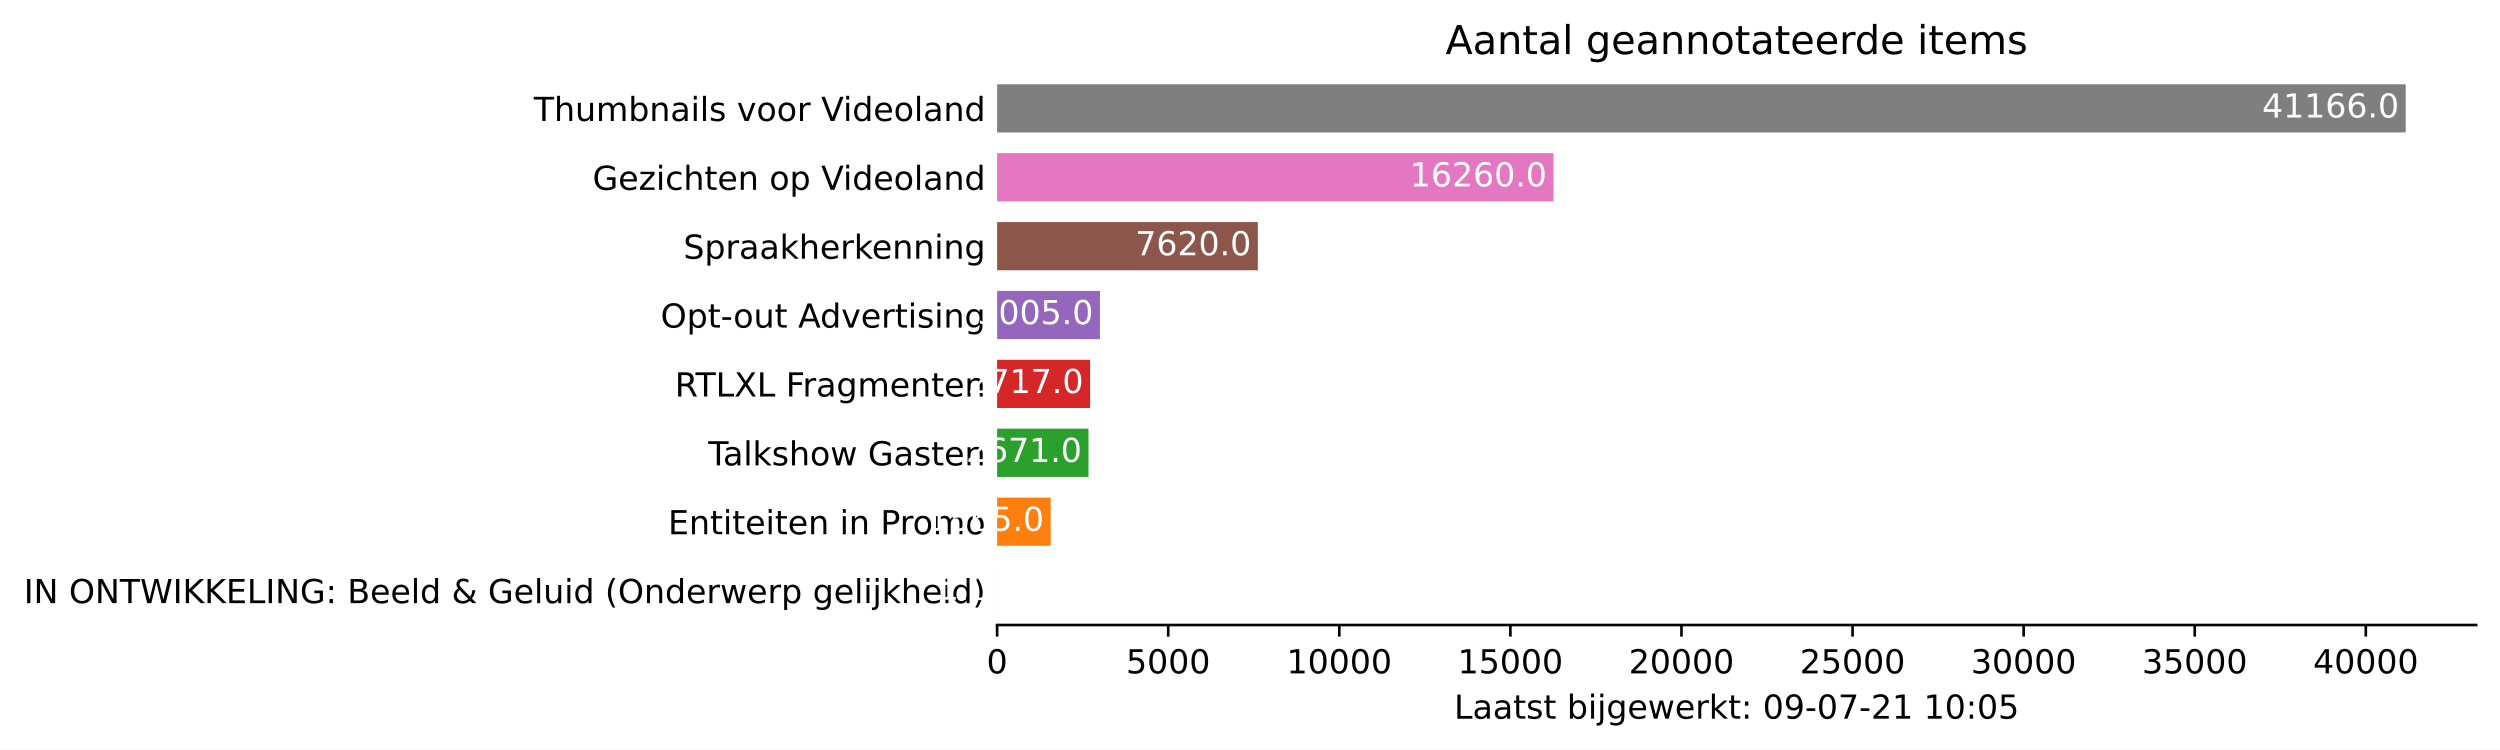
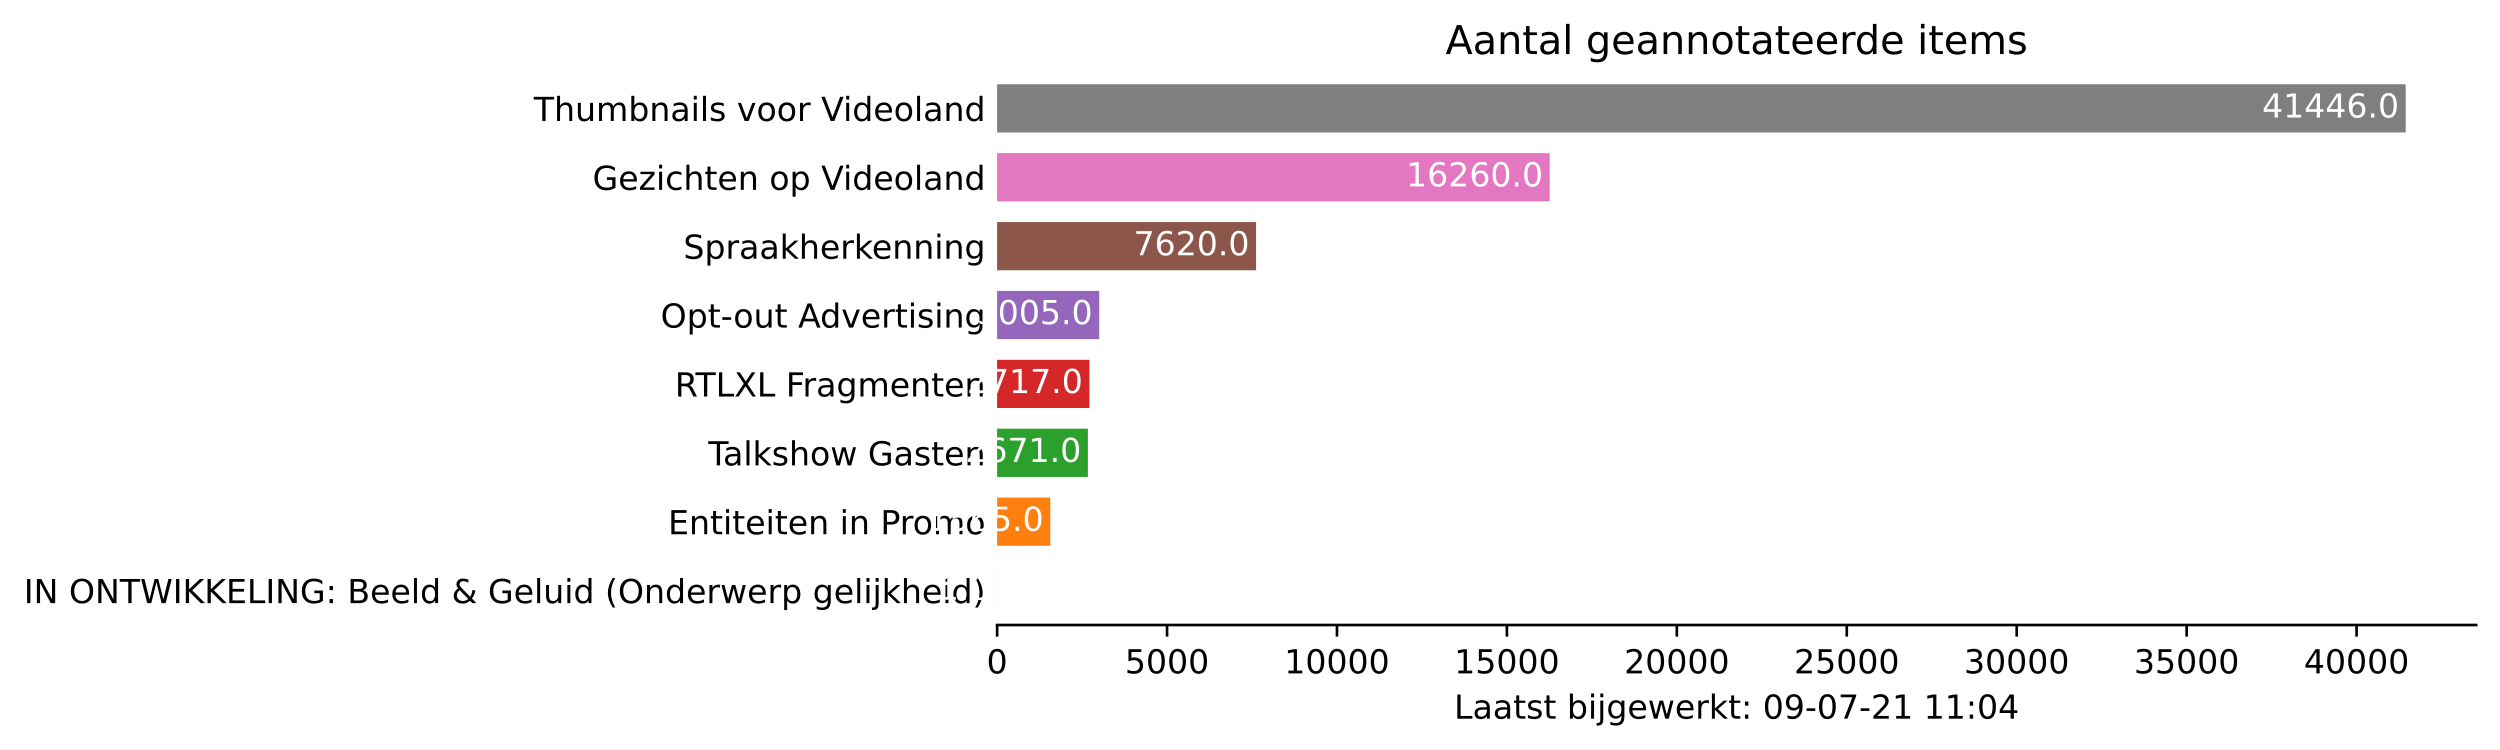
<svg xmlns="http://www.w3.org/2000/svg" xmlns:xlink="http://www.w3.org/1999/xlink" height="226.194pt" version="1.1" viewBox="0 0 754.548 226.194" width="754.548pt">
  <defs>
    <style type="text/css">*{stroke-linecap:butt;stroke-linejoin:round;}</style>
  </defs>
  <g id="figure_1">
    <g id="patch_1">
      <path d="M 0 226.194  L 754.548 226.194  L 754.548 0  L 0 0  z " style="fill:#ffffff;" />
    </g>
    <g id="axes_1">
      <g id="patch_2">
        <path d="M 300.948 188.638  L 747.348 188.638  L 747.348 22.318  L 300.948 22.318  z " style="fill:#ffffff;" />
      </g>
      <g id="patch_3">
-         <path clip-path="url(#p1ace7a0ca1)" d="M 300.948 185.52  L 300.959 185.52  L 300.959 170.967  L 300.948 170.967  z " style="fill:#1f77b4;" />
+         <path clip-path="url(#p12bed4a8f0)" d="M 300.948 185.52  L 300.959 185.52  L 300.959 170.967  L 300.948 170.967  z " style="fill:#1f77b4;" />
      </g>
      <g id="patch_4">
-         <path clip-path="url(#p1ace7a0ca1)" d="M 300.948 164.73  L 317.111 164.73  L 317.111 150.177  L 300.948 150.177  z " style="fill:#ff7f0e;" />
+         <path clip-path="url(#p12bed4a8f0)" d="M 300.948 164.73  L 317.002 164.73  L 317.002 150.177  L 300.948 150.177  z " style="fill:#ff7f0e;" />
      </g>
      <g id="patch_5">
-         <path clip-path="url(#p1ace7a0ca1)" d="M 300.948 143.94  L 328.533 143.94  L 328.533 129.387  L 300.948 129.387  z " style="fill:#2ca02c;" />
+         <path clip-path="url(#p12bed4a8f0)" d="M 300.948 143.94  L 328.347 143.94  L 328.347 129.387  L 300.948 129.387  z " style="fill:#2ca02c;" />
      </g>
      <g id="patch_6">
-         <path clip-path="url(#p1ace7a0ca1)" d="M 300.948 123.15  L 329.008 123.15  L 329.008 108.597  L 300.948 108.597  z " style="fill:#d62728;" />
+         <path clip-path="url(#p12bed4a8f0)" d="M 300.948 123.15  L 328.819 123.15  L 328.819 108.597  L 300.948 108.597  z " style="fill:#d62728;" />
      </g>
      <g id="patch_7">
-         <path clip-path="url(#p1ace7a0ca1)" d="M 300.948 102.36  L 331.983 102.36  L 331.983 87.807  L 300.948 87.807  z " style="fill:#9467bd;" />
+         <path clip-path="url(#p12bed4a8f0)" d="M 300.948 102.36  L 331.773 102.36  L 331.773 87.807  L 300.948 87.807  z " style="fill:#9467bd;" />
      </g>
      <g id="patch_8">
-         <path clip-path="url(#p1ace7a0ca1)" d="M 300.948 81.57  L 379.644 81.57  L 379.644 67.017  L 300.948 67.017  z " style="fill:#8c564b;" />
+         <path clip-path="url(#p12bed4a8f0)" d="M 300.948 81.57  L 379.113 81.57  L 379.113 67.017  L 300.948 67.017  z " style="fill:#8c564b;" />
      </g>
      <g id="patch_9">
-         <path clip-path="url(#p1ace7a0ca1)" d="M 300.948 60.78  L 468.874 60.78  L 468.874 46.227  L 300.948 46.227  z " style="fill:#e377c2;" />
+         <path clip-path="url(#p12bed4a8f0)" d="M 300.948 60.78  L 467.74 60.78  L 467.74 46.227  L 300.948 46.227  z " style="fill:#e377c2;" />
      </g>
      <g id="patch_10">
-         <path clip-path="url(#p1ace7a0ca1)" d="M 300.948 39.99  L 726.091 39.99  L 726.091 25.437  L 300.948 25.437  z " style="fill:#7f7f7f;" />
+         <path clip-path="url(#p12bed4a8f0)" d="M 300.948 39.99  L 726.091 39.99  L 726.091 25.437  L 300.948 25.437  z " style="fill:#7f7f7f;" />
      </g>
      <g id="matplotlib.axis_1">
        <g id="xtick_1">
          <g id="line2d_1">
            <defs>
-               <path d="M 0 0  L 0 3.5  " id="m82a8475c34" style="stroke:#000000;stroke-width:0.8;" />
+               <path d="M 0 0  L 0 3.5  " id="m40a029cb96" style="stroke:#000000;stroke-width:0.8;" />
            </defs>
            <g>
-               <use style="stroke:#000000;stroke-width:0.8;" x="300.948" xlink:href="#m82a8475c34" y="188.638" />
+               <use style="stroke:#000000;stroke-width:0.8;" x="300.948" xlink:href="#m40a029cb96" y="188.638" />
            </g>
          </g>
          <g id="text_1">
            <g transform="translate(297.7672 203.2366)scale(0.1 -0.1)">
              <defs>
                <path d="M 2034 4250  Q 1547 4250 1301 3770  Q 1056 3291 1056 2328  Q 1056 1369 1301 889  Q 1547 409 2034 409  Q 2525 409 2770 889  Q 3016 1369 3016 2328  Q 3016 3291 2770 3770  Q 2525 4250 2034 4250  z M 2034 4750  Q 2819 4750 3233 4129  Q 3647 3509 3647 2328  Q 3647 1150 3233 529  Q 2819 -91 2034 -91  Q 1250 -91 836 529  Q 422 1150 422 2328  Q 422 3509 836 4129  Q 1250 4750 2034 4750  z " id="DejaVuSans-30" transform="scale(0.015625)" />
              </defs>
              <use xlink:href="#DejaVuSans-30" />
            </g>
          </g>
        </g>
        <g id="xtick_2">
          <g id="line2d_2">
            <g>
-               <use style="stroke:#000000;stroke-width:0.8;" x="352.586" xlink:href="#m82a8475c34" y="188.638" />
+               <use style="stroke:#000000;stroke-width:0.8;" x="352.237" xlink:href="#m40a029cb96" y="188.638" />
            </g>
          </g>
          <g id="text_2">
-             <g transform="translate(339.8611 203.2366)scale(0.1 -0.1)">
+             <g transform="translate(339.5122 203.2366)scale(0.1 -0.1)">
              <defs>
                <path d="M 691 4666  L 3169 4666  L 3169 4134  L 1269 4134  L 1269 2991  Q 1406 3038 1543 3061  Q 1681 3084 1819 3084  Q 2600 3084 3056 2656  Q 3513 2228 3513 1497  Q 3513 744 3044 326  Q 2575 -91 1722 -91  Q 1428 -91 1123 -41  Q 819 9 494 109  L 494 744  Q 775 591 1075 516  Q 1375 441 1709 441  Q 2250 441 2565 725  Q 2881 1009 2881 1497  Q 2881 1984 2565 2268  Q 2250 2553 1709 2553  Q 1456 2553 1204 2497  Q 953 2441 691 2322  L 691 4666  z " id="DejaVuSans-35" transform="scale(0.015625)" />
              </defs>
              <use xlink:href="#DejaVuSans-35" />
              <use x="63.623" xlink:href="#DejaVuSans-30" />
              <use x="127.246" xlink:href="#DejaVuSans-30" />
              <use x="190.869" xlink:href="#DejaVuSans-30" />
            </g>
          </g>
        </g>
        <g id="xtick_3">
          <g id="line2d_3">
            <g>
-               <use style="stroke:#000000;stroke-width:0.8;" x="404.224" xlink:href="#m82a8475c34" y="188.638" />
+               <use style="stroke:#000000;stroke-width:0.8;" x="403.526" xlink:href="#m40a029cb96" y="188.638" />
            </g>
          </g>
          <g id="text_3">
-             <g transform="translate(388.3174 203.2366)scale(0.1 -0.1)">
+             <g transform="translate(387.6197 203.2366)scale(0.1 -0.1)">
              <defs>
                <path d="M 794 531  L 1825 531  L 1825 4091  L 703 3866  L 703 4441  L 1819 4666  L 2450 4666  L 2450 531  L 3481 531  L 3481 0  L 794 0  L 794 531  z " id="DejaVuSans-31" transform="scale(0.015625)" />
              </defs>
              <use xlink:href="#DejaVuSans-31" />
              <use x="63.623" xlink:href="#DejaVuSans-30" />
              <use x="127.246" xlink:href="#DejaVuSans-30" />
              <use x="190.869" xlink:href="#DejaVuSans-30" />
              <use x="254.492" xlink:href="#DejaVuSans-30" />
            </g>
          </g>
        </g>
        <g id="xtick_4">
          <g id="line2d_4">
            <g>
-               <use style="stroke:#000000;stroke-width:0.8;" x="455.861" xlink:href="#m82a8475c34" y="188.638" />
+               <use style="stroke:#000000;stroke-width:0.8;" x="454.815" xlink:href="#m40a029cb96" y="188.638" />
            </g>
          </g>
          <g id="text_4">
-             <g transform="translate(439.955 203.2366)scale(0.1 -0.1)">
+             <g transform="translate(438.9085 203.2366)scale(0.1 -0.1)">
              <use xlink:href="#DejaVuSans-31" />
              <use x="63.623" xlink:href="#DejaVuSans-35" />
              <use x="127.246" xlink:href="#DejaVuSans-30" />
              <use x="190.869" xlink:href="#DejaVuSans-30" />
              <use x="254.492" xlink:href="#DejaVuSans-30" />
            </g>
          </g>
        </g>
        <g id="xtick_5">
          <g id="line2d_5">
            <g>
-               <use style="stroke:#000000;stroke-width:0.8;" x="507.499" xlink:href="#m82a8475c34" y="188.638" />
+               <use style="stroke:#000000;stroke-width:0.8;" x="506.104" xlink:href="#m40a029cb96" y="188.638" />
            </g>
          </g>
          <g id="text_5">
-             <g transform="translate(491.5927 203.2366)scale(0.1 -0.1)">
+             <g transform="translate(490.1973 203.2366)scale(0.1 -0.1)">
              <defs>
                <path d="M 1228 531  L 3431 531  L 3431 0  L 469 0  L 469 531  Q 828 903 1448 1529  Q 2069 2156 2228 2338  Q 2531 2678 2651 2914  Q 2772 3150 2772 3378  Q 2772 3750 2511 3984  Q 2250 4219 1831 4219  Q 1534 4219 1204 4116  Q 875 4013 500 3803  L 500 4441  Q 881 4594 1212 4672  Q 1544 4750 1819 4750  Q 2544 4750 2975 4387  Q 3406 4025 3406 3419  Q 3406 3131 3298 2873  Q 3191 2616 2906 2266  Q 2828 2175 2409 1742  Q 1991 1309 1228 531  z " id="DejaVuSans-32" transform="scale(0.015625)" />
              </defs>
              <use xlink:href="#DejaVuSans-32" />
              <use x="63.623" xlink:href="#DejaVuSans-30" />
              <use x="127.246" xlink:href="#DejaVuSans-30" />
              <use x="190.869" xlink:href="#DejaVuSans-30" />
              <use x="254.492" xlink:href="#DejaVuSans-30" />
            </g>
          </g>
        </g>
        <g id="xtick_6">
          <g id="line2d_6">
            <g>
-               <use style="stroke:#000000;stroke-width:0.8;" x="559.137" xlink:href="#m82a8475c34" y="188.638" />
+               <use style="stroke:#000000;stroke-width:0.8;" x="557.392" xlink:href="#m40a029cb96" y="188.638" />
            </g>
          </g>
          <g id="text_6">
-             <g transform="translate(543.2303 203.2366)scale(0.1 -0.1)">
+             <g transform="translate(541.486 203.2366)scale(0.1 -0.1)">
              <use xlink:href="#DejaVuSans-32" />
              <use x="63.623" xlink:href="#DejaVuSans-35" />
              <use x="127.246" xlink:href="#DejaVuSans-30" />
              <use x="190.869" xlink:href="#DejaVuSans-30" />
              <use x="254.492" xlink:href="#DejaVuSans-30" />
            </g>
          </g>
        </g>
        <g id="xtick_7">
          <g id="line2d_7">
            <g>
-               <use style="stroke:#000000;stroke-width:0.8;" x="610.774" xlink:href="#m82a8475c34" y="188.638" />
+               <use style="stroke:#000000;stroke-width:0.8;" x="608.681" xlink:href="#m40a029cb96" y="188.638" />
            </g>
          </g>
          <g id="text_7">
-             <g transform="translate(594.8679 203.2366)scale(0.1 -0.1)">
+             <g transform="translate(592.7748 203.2366)scale(0.1 -0.1)">
              <defs>
                <path d="M 2597 2516  Q 3050 2419 3304 2112  Q 3559 1806 3559 1356  Q 3559 666 3084 287  Q 2609 -91 1734 -91  Q 1441 -91 1130 -33  Q 819 25 488 141  L 488 750  Q 750 597 1062 519  Q 1375 441 1716 441  Q 2309 441 2620 675  Q 2931 909 2931 1356  Q 2931 1769 2642 2001  Q 2353 2234 1838 2234  L 1294 2234  L 1294 2753  L 1863 2753  Q 2328 2753 2575 2939  Q 2822 3125 2822 3475  Q 2822 3834 2567 4026  Q 2313 4219 1838 4219  Q 1578 4219 1281 4162  Q 984 4106 628 3988  L 628 4550  Q 988 4650 1302 4700  Q 1616 4750 1894 4750  Q 2613 4750 3031 4423  Q 3450 4097 3450 3541  Q 3450 3153 3228 2886  Q 3006 2619 2597 2516  z " id="DejaVuSans-33" transform="scale(0.015625)" />
              </defs>
              <use xlink:href="#DejaVuSans-33" />
              <use x="63.623" xlink:href="#DejaVuSans-30" />
              <use x="127.246" xlink:href="#DejaVuSans-30" />
              <use x="190.869" xlink:href="#DejaVuSans-30" />
              <use x="254.492" xlink:href="#DejaVuSans-30" />
            </g>
          </g>
        </g>
        <g id="xtick_8">
          <g id="line2d_8">
            <g>
-               <use style="stroke:#000000;stroke-width:0.8;" x="662.412" xlink:href="#m82a8475c34" y="188.638" />
+               <use style="stroke:#000000;stroke-width:0.8;" x="659.97" xlink:href="#m40a029cb96" y="188.638" />
            </g>
          </g>
          <g id="text_8">
-             <g transform="translate(646.5055 203.2366)scale(0.1 -0.1)">
+             <g transform="translate(644.0636 203.2366)scale(0.1 -0.1)">
              <use xlink:href="#DejaVuSans-33" />
              <use x="63.623" xlink:href="#DejaVuSans-35" />
              <use x="127.246" xlink:href="#DejaVuSans-30" />
              <use x="190.869" xlink:href="#DejaVuSans-30" />
              <use x="254.492" xlink:href="#DejaVuSans-30" />
            </g>
          </g>
        </g>
        <g id="xtick_9">
          <g id="line2d_9">
            <g>
-               <use style="stroke:#000000;stroke-width:0.8;" x="714.049" xlink:href="#m82a8475c34" y="188.638" />
+               <use style="stroke:#000000;stroke-width:0.8;" x="711.259" xlink:href="#m40a029cb96" y="188.638" />
            </g>
          </g>
          <g id="text_9">
-             <g transform="translate(698.1432 203.2366)scale(0.1 -0.1)">
+             <g transform="translate(695.3523 203.2366)scale(0.1 -0.1)">
              <defs>
                <path d="M 2419 4116  L 825 1625  L 2419 1625  L 2419 4116  z M 2253 4666  L 3047 4666  L 3047 1625  L 3713 1625  L 3713 1100  L 3047 1100  L 3047 0  L 2419 0  L 2419 1100  L 313 1100  L 313 1709  L 2253 4666  z " id="DejaVuSans-34" transform="scale(0.015625)" />
              </defs>
              <use xlink:href="#DejaVuSans-34" />
              <use x="63.623" xlink:href="#DejaVuSans-30" />
              <use x="127.246" xlink:href="#DejaVuSans-30" />
              <use x="190.869" xlink:href="#DejaVuSans-30" />
              <use x="254.492" xlink:href="#DejaVuSans-30" />
            </g>
          </g>
        </g>
        <g id="text_10">
          <g transform="translate(438.8734 216.9147)scale(0.1 -0.1)">
            <defs>
              <path d="M 628 4666  L 1259 4666  L 1259 531  L 3531 531  L 3531 0  L 628 0  L 628 4666  z " id="DejaVuSans-4c" transform="scale(0.015625)" />
              <path d="M 2194 1759  Q 1497 1759 1228 1600  Q 959 1441 959 1056  Q 959 750 1161 570  Q 1363 391 1709 391  Q 2188 391 2477 730  Q 2766 1069 2766 1631  L 2766 1759  L 2194 1759  z M 3341 1997  L 3341 0  L 2766 0  L 2766 531  Q 2569 213 2275 61  Q 1981 -91 1556 -91  Q 1019 -91 701 211  Q 384 513 384 1019  Q 384 1609 779 1909  Q 1175 2209 1959 2209  L 2766 2209  L 2766 2266  Q 2766 2663 2505 2880  Q 2244 3097 1772 3097  Q 1472 3097 1187 3025  Q 903 2953 641 2809  L 641 3341  Q 956 3463 1253 3523  Q 1550 3584 1831 3584  Q 2591 3584 2966 3190  Q 3341 2797 3341 1997  z " id="DejaVuSans-61" transform="scale(0.015625)" />
              <path d="M 1172 4494  L 1172 3500  L 2356 3500  L 2356 3053  L 1172 3053  L 1172 1153  Q 1172 725 1289 603  Q 1406 481 1766 481  L 2356 481  L 2356 0  L 1766 0  Q 1100 0 847 248  Q 594 497 594 1153  L 594 3053  L 172 3053  L 172 3500  L 594 3500  L 594 4494  L 1172 4494  z " id="DejaVuSans-74" transform="scale(0.015625)" />
              <path d="M 2834 3397  L 2834 2853  Q 2591 2978 2328 3040  Q 2066 3103 1784 3103  Q 1356 3103 1142 2972  Q 928 2841 928 2578  Q 928 2378 1081 2264  Q 1234 2150 1697 2047  L 1894 2003  Q 2506 1872 2764 1633  Q 3022 1394 3022 966  Q 3022 478 2636 193  Q 2250 -91 1575 -91  Q 1294 -91 989 -36  Q 684 19 347 128  L 347 722  Q 666 556 975 473  Q 1284 391 1588 391  Q 1994 391 2212 530  Q 2431 669 2431 922  Q 2431 1156 2273 1281  Q 2116 1406 1581 1522  L 1381 1569  Q 847 1681 609 1914  Q 372 2147 372 2553  Q 372 3047 722 3315  Q 1072 3584 1716 3584  Q 2034 3584 2315 3537  Q 2597 3491 2834 3397  z " id="DejaVuSans-73" transform="scale(0.015625)" />
              <path id="DejaVuSans-20" transform="scale(0.015625)" />
              <path d="M 3116 1747  Q 3116 2381 2855 2742  Q 2594 3103 2138 3103  Q 1681 3103 1420 2742  Q 1159 2381 1159 1747  Q 1159 1113 1420 752  Q 1681 391 2138 391  Q 2594 391 2855 752  Q 3116 1113 3116 1747  z M 1159 2969  Q 1341 3281 1617 3432  Q 1894 3584 2278 3584  Q 2916 3584 3314 3078  Q 3713 2572 3713 1747  Q 3713 922 3314 415  Q 2916 -91 2278 -91  Q 1894 -91 1617 61  Q 1341 213 1159 525  L 1159 0  L 581 0  L 581 4863  L 1159 4863  L 1159 2969  z " id="DejaVuSans-62" transform="scale(0.015625)" />
              <path d="M 603 3500  L 1178 3500  L 1178 0  L 603 0  L 603 3500  z M 603 4863  L 1178 4863  L 1178 4134  L 603 4134  L 603 4863  z " id="DejaVuSans-69" transform="scale(0.015625)" />
              <path d="M 603 3500  L 1178 3500  L 1178 -63  Q 1178 -731 923 -1031  Q 669 -1331 103 -1331  L -116 -1331  L -116 -844  L 38 -844  Q 366 -844 484 -692  Q 603 -541 603 -63  L 603 3500  z M 603 4863  L 1178 4863  L 1178 4134  L 603 4134  L 603 4863  z " id="DejaVuSans-6a" transform="scale(0.015625)" />
              <path d="M 2906 1791  Q 2906 2416 2648 2759  Q 2391 3103 1925 3103  Q 1463 3103 1205 2759  Q 947 2416 947 1791  Q 947 1169 1205 825  Q 1463 481 1925 481  Q 2391 481 2648 825  Q 2906 1169 2906 1791  z M 3481 434  Q 3481 -459 3084 -895  Q 2688 -1331 1869 -1331  Q 1566 -1331 1297 -1286  Q 1028 -1241 775 -1147  L 775 -588  Q 1028 -725 1275 -790  Q 1522 -856 1778 -856  Q 2344 -856 2625 -561  Q 2906 -266 2906 331  L 2906 616  Q 2728 306 2450 153  Q 2172 0 1784 0  Q 1141 0 747 490  Q 353 981 353 1791  Q 353 2603 747 3093  Q 1141 3584 1784 3584  Q 2172 3584 2450 3431  Q 2728 3278 2906 2969  L 2906 3500  L 3481 3500  L 3481 434  z " id="DejaVuSans-67" transform="scale(0.015625)" />
              <path d="M 3597 1894  L 3597 1613  L 953 1613  Q 991 1019 1311 708  Q 1631 397 2203 397  Q 2534 397 2845 478  Q 3156 559 3463 722  L 3463 178  Q 3153 47 2828 -22  Q 2503 -91 2169 -91  Q 1331 -91 842 396  Q 353 884 353 1716  Q 353 2575 817 3079  Q 1281 3584 2069 3584  Q 2775 3584 3186 3129  Q 3597 2675 3597 1894  z M 3022 2063  Q 3016 2534 2758 2815  Q 2500 3097 2075 3097  Q 1594 3097 1305 2825  Q 1016 2553 972 2059  L 3022 2063  z " id="DejaVuSans-65" transform="scale(0.015625)" />
              <path d="M 269 3500  L 844 3500  L 1563 769  L 2278 3500  L 2956 3500  L 3675 769  L 4391 3500  L 4966 3500  L 4050 0  L 3372 0  L 2619 2869  L 1863 0  L 1184 0  L 269 3500  z " id="DejaVuSans-77" transform="scale(0.015625)" />
              <path d="M 2631 2963  Q 2534 3019 2420 3045  Q 2306 3072 2169 3072  Q 1681 3072 1420 2755  Q 1159 2438 1159 1844  L 1159 0  L 581 0  L 581 3500  L 1159 3500  L 1159 2956  Q 1341 3275 1631 3429  Q 1922 3584 2338 3584  Q 2397 3584 2469 3576  Q 2541 3569 2628 3553  L 2631 2963  z " id="DejaVuSans-72" transform="scale(0.015625)" />
              <path d="M 581 4863  L 1159 4863  L 1159 1991  L 2875 3500  L 3609 3500  L 1753 1863  L 3688 0  L 2938 0  L 1159 1709  L 1159 0  L 581 0  L 581 4863  z " id="DejaVuSans-6b" transform="scale(0.015625)" />
              <path d="M 750 794  L 1409 794  L 1409 0  L 750 0  L 750 794  z M 750 3309  L 1409 3309  L 1409 2516  L 750 2516  L 750 3309  z " id="DejaVuSans-3a" transform="scale(0.015625)" />
              <path d="M 703 97  L 703 672  Q 941 559 1184 500  Q 1428 441 1663 441  Q 2288 441 2617 861  Q 2947 1281 2994 2138  Q 2813 1869 2534 1725  Q 2256 1581 1919 1581  Q 1219 1581 811 2004  Q 403 2428 403 3163  Q 403 3881 828 4315  Q 1253 4750 1959 4750  Q 2769 4750 3195 4129  Q 3622 3509 3622 2328  Q 3622 1225 3098 567  Q 2575 -91 1691 -91  Q 1453 -91 1209 -44  Q 966 3 703 97  z M 1959 2075  Q 2384 2075 2632 2365  Q 2881 2656 2881 3163  Q 2881 3666 2632 3958  Q 2384 4250 1959 4250  Q 1534 4250 1286 3958  Q 1038 3666 1038 3163  Q 1038 2656 1286 2365  Q 1534 2075 1959 2075  z " id="DejaVuSans-39" transform="scale(0.015625)" />
              <path d="M 313 2009  L 1997 2009  L 1997 1497  L 313 1497  L 313 2009  z " id="DejaVuSans-2d" transform="scale(0.015625)" />
              <path d="M 525 4666  L 3525 4666  L 3525 4397  L 1831 0  L 1172 0  L 2766 4134  L 525 4134  L 525 4666  z " id="DejaVuSans-37" transform="scale(0.015625)" />
            </defs>
            <use xlink:href="#DejaVuSans-4c" />
            <use x="55.713" xlink:href="#DejaVuSans-61" />
            <use x="116.992" xlink:href="#DejaVuSans-61" />
            <use x="178.271" xlink:href="#DejaVuSans-74" />
            <use x="217.48" xlink:href="#DejaVuSans-73" />
            <use x="269.58" xlink:href="#DejaVuSans-74" />
            <use x="308.789" xlink:href="#DejaVuSans-20" />
            <use x="340.576" xlink:href="#DejaVuSans-62" />
            <use x="404.053" xlink:href="#DejaVuSans-69" />
            <use x="431.836" xlink:href="#DejaVuSans-6a" />
            <use x="459.619" xlink:href="#DejaVuSans-67" />
            <use x="523.096" xlink:href="#DejaVuSans-65" />
            <use x="584.619" xlink:href="#DejaVuSans-77" />
            <use x="666.406" xlink:href="#DejaVuSans-65" />
            <use x="727.93" xlink:href="#DejaVuSans-72" />
            <use x="769.043" xlink:href="#DejaVuSans-6b" />
            <use x="826.953" xlink:href="#DejaVuSans-74" />
            <use x="866.162" xlink:href="#DejaVuSans-3a" />
            <use x="899.854" xlink:href="#DejaVuSans-20" />
            <use x="931.641" xlink:href="#DejaVuSans-30" />
            <use x="995.264" xlink:href="#DejaVuSans-39" />
            <use x="1058.887" xlink:href="#DejaVuSans-2d" />
            <use x="1094.971" xlink:href="#DejaVuSans-30" />
            <use x="1158.594" xlink:href="#DejaVuSans-37" />
            <use x="1222.217" xlink:href="#DejaVuSans-2d" />
            <use x="1258.301" xlink:href="#DejaVuSans-32" />
            <use x="1321.924" xlink:href="#DejaVuSans-31" />
            <use x="1385.547" xlink:href="#DejaVuSans-20" />
            <use x="1417.334" xlink:href="#DejaVuSans-31" />
-             <use x="1480.957" xlink:href="#DejaVuSans-30" />
+             <use x="1480.957" xlink:href="#DejaVuSans-31" />
            <use x="1544.58" xlink:href="#DejaVuSans-3a" />
            <use x="1578.271" xlink:href="#DejaVuSans-30" />
-             <use x="1641.895" xlink:href="#DejaVuSans-35" />
+             <use x="1641.895" xlink:href="#DejaVuSans-34" />
          </g>
        </g>
      </g>
      <g id="matplotlib.axis_2">
        <g id="ytick_1">
          <g id="line2d_10" />
          <g id="text_11">
            <g transform="translate(7.2 182.0423)scale(0.1 -0.1)">
              <defs>
                <path d="M 628 4666  L 1259 4666  L 1259 0  L 628 0  L 628 4666  z " id="DejaVuSans-49" transform="scale(0.015625)" />
                <path d="M 628 4666  L 1478 4666  L 3547 763  L 3547 4666  L 4159 4666  L 4159 0  L 3309 0  L 1241 3903  L 1241 0  L 628 0  L 628 4666  z " id="DejaVuSans-4e" transform="scale(0.015625)" />
                <path d="M 2522 4238  Q 1834 4238 1429 3725  Q 1025 3213 1025 2328  Q 1025 1447 1429 934  Q 1834 422 2522 422  Q 3209 422 3611 934  Q 4013 1447 4013 2328  Q 4013 3213 3611 3725  Q 3209 4238 2522 4238  z M 2522 4750  Q 3503 4750 4090 4092  Q 4678 3434 4678 2328  Q 4678 1225 4090 567  Q 3503 -91 2522 -91  Q 1538 -91 948 565  Q 359 1222 359 2328  Q 359 3434 948 4092  Q 1538 4750 2522 4750  z " id="DejaVuSans-4f" transform="scale(0.015625)" />
                <path d="M -19 4666  L 3928 4666  L 3928 4134  L 2272 4134  L 2272 0  L 1638 0  L 1638 4134  L -19 4134  L -19 4666  z " id="DejaVuSans-54" transform="scale(0.015625)" />
                <path d="M 213 4666  L 850 4666  L 1831 722  L 2809 4666  L 3519 4666  L 4500 722  L 5478 4666  L 6119 4666  L 4947 0  L 4153 0  L 3169 4050  L 2175 0  L 1381 0  L 213 4666  z " id="DejaVuSans-57" transform="scale(0.015625)" />
                <path d="M 628 4666  L 1259 4666  L 1259 2694  L 3353 4666  L 4166 4666  L 1850 2491  L 4331 0  L 3500 0  L 1259 2247  L 1259 0  L 628 0  L 628 4666  z " id="DejaVuSans-4b" transform="scale(0.015625)" />
                <path d="M 628 4666  L 3578 4666  L 3578 4134  L 1259 4134  L 1259 2753  L 3481 2753  L 3481 2222  L 1259 2222  L 1259 531  L 3634 531  L 3634 0  L 628 0  L 628 4666  z " id="DejaVuSans-45" transform="scale(0.015625)" />
                <path d="M 3809 666  L 3809 1919  L 2778 1919  L 2778 2438  L 4434 2438  L 4434 434  Q 4069 175 3628 42  Q 3188 -91 2688 -91  Q 1594 -91 976 548  Q 359 1188 359 2328  Q 359 3472 976 4111  Q 1594 4750 2688 4750  Q 3144 4750 3555 4637  Q 3966 4525 4313 4306  L 4313 3634  Q 3963 3931 3569 4081  Q 3175 4231 2741 4231  Q 1884 4231 1454 3753  Q 1025 3275 1025 2328  Q 1025 1384 1454 906  Q 1884 428 2741 428  Q 3075 428 3337 486  Q 3600 544 3809 666  z " id="DejaVuSans-47" transform="scale(0.015625)" />
                <path d="M 1259 2228  L 1259 519  L 2272 519  Q 2781 519 3026 730  Q 3272 941 3272 1375  Q 3272 1813 3026 2020  Q 2781 2228 2272 2228  L 1259 2228  z M 1259 4147  L 1259 2741  L 2194 2741  Q 2656 2741 2882 2914  Q 3109 3088 3109 3444  Q 3109 3797 2882 3972  Q 2656 4147 2194 4147  L 1259 4147  z M 628 4666  L 2241 4666  Q 2963 4666 3353 4366  Q 3744 4066 3744 3513  Q 3744 3084 3544 2831  Q 3344 2578 2956 2516  Q 3422 2416 3680 2098  Q 3938 1781 3938 1306  Q 3938 681 3513 340  Q 3088 0 2303 0  L 628 0  L 628 4666  z " id="DejaVuSans-42" transform="scale(0.015625)" />
                <path d="M 603 4863  L 1178 4863  L 1178 0  L 603 0  L 603 4863  z " id="DejaVuSans-6c" transform="scale(0.015625)" />
                <path d="M 2906 2969  L 2906 4863  L 3481 4863  L 3481 0  L 2906 0  L 2906 525  Q 2725 213 2448 61  Q 2172 -91 1784 -91  Q 1150 -91 751 415  Q 353 922 353 1747  Q 353 2572 751 3078  Q 1150 3584 1784 3584  Q 2172 3584 2448 3432  Q 2725 3281 2906 2969  z M 947 1747  Q 947 1113 1208 752  Q 1469 391 1925 391  Q 2381 391 2643 752  Q 2906 1113 2906 1747  Q 2906 2381 2643 2742  Q 2381 3103 1925 3103  Q 1469 3103 1208 2742  Q 947 2381 947 1747  z " id="DejaVuSans-64" transform="scale(0.015625)" />
                <path d="M 1556 2509  Q 1272 2256 1139 2004  Q 1006 1753 1006 1478  Q 1006 1022 1337 719  Q 1669 416 2169 416  Q 2466 416 2725 514  Q 2984 613 3213 813  L 1556 2509  z M 1997 2859  L 3584 1234  Q 3769 1513 3872 1830  Q 3975 2147 3994 2503  L 4575 2503  Q 4538 2091 4375 1687  Q 4213 1284 3922 891  L 4794 0  L 4006 0  L 3559 459  Q 3234 181 2878 45  Q 2522 -91 2113 -91  Q 1359 -91 881 339  Q 403 769 403 1441  Q 403 1841 612 2192  Q 822 2544 1241 2853  Q 1091 3050 1012 3245  Q 934 3441 934 3628  Q 934 4134 1281 4442  Q 1628 4750 2203 4750  Q 2463 4750 2720 4694  Q 2978 4638 3244 4525  L 3244 3956  Q 2972 4103 2725 4179  Q 2478 4256 2266 4256  Q 1938 4256 1733 4082  Q 1528 3909 1528 3634  Q 1528 3475 1620 3314  Q 1713 3153 1997 2859  z " id="DejaVuSans-26" transform="scale(0.015625)" />
                <path d="M 544 1381  L 544 3500  L 1119 3500  L 1119 1403  Q 1119 906 1312 657  Q 1506 409 1894 409  Q 2359 409 2629 706  Q 2900 1003 2900 1516  L 2900 3500  L 3475 3500  L 3475 0  L 2900 0  L 2900 538  Q 2691 219 2414 64  Q 2138 -91 1772 -91  Q 1169 -91 856 284  Q 544 659 544 1381  z M 1991 3584  L 1991 3584  z " id="DejaVuSans-75" transform="scale(0.015625)" />
                <path d="M 1984 4856  Q 1566 4138 1362 3434  Q 1159 2731 1159 2009  Q 1159 1288 1364 580  Q 1569 -128 1984 -844  L 1484 -844  Q 1016 -109 783 600  Q 550 1309 550 2009  Q 550 2706 781 3412  Q 1013 4119 1484 4856  L 1984 4856  z " id="DejaVuSans-28" transform="scale(0.015625)" />
                <path d="M 3513 2113  L 3513 0  L 2938 0  L 2938 2094  Q 2938 2591 2744 2837  Q 2550 3084 2163 3084  Q 1697 3084 1428 2787  Q 1159 2491 1159 1978  L 1159 0  L 581 0  L 581 3500  L 1159 3500  L 1159 2956  Q 1366 3272 1645 3428  Q 1925 3584 2291 3584  Q 2894 3584 3203 3211  Q 3513 2838 3513 2113  z " id="DejaVuSans-6e" transform="scale(0.015625)" />
                <path d="M 1159 525  L 1159 -1331  L 581 -1331  L 581 3500  L 1159 3500  L 1159 2969  Q 1341 3281 1617 3432  Q 1894 3584 2278 3584  Q 2916 3584 3314 3078  Q 3713 2572 3713 1747  Q 3713 922 3314 415  Q 2916 -91 2278 -91  Q 1894 -91 1617 61  Q 1341 213 1159 525  z M 3116 1747  Q 3116 2381 2855 2742  Q 2594 3103 2138 3103  Q 1681 3103 1420 2742  Q 1159 2381 1159 1747  Q 1159 1113 1420 752  Q 1681 391 2138 391  Q 2594 391 2855 752  Q 3116 1113 3116 1747  z " id="DejaVuSans-70" transform="scale(0.015625)" />
                <path d="M 3513 2113  L 3513 0  L 2938 0  L 2938 2094  Q 2938 2591 2744 2837  Q 2550 3084 2163 3084  Q 1697 3084 1428 2787  Q 1159 2491 1159 1978  L 1159 0  L 581 0  L 581 4863  L 1159 4863  L 1159 2956  Q 1366 3272 1645 3428  Q 1925 3584 2291 3584  Q 2894 3584 3203 3211  Q 3513 2838 3513 2113  z " id="DejaVuSans-68" transform="scale(0.015625)" />
                <path d="M 513 4856  L 1013 4856  Q 1481 4119 1714 3412  Q 1947 2706 1947 2009  Q 1947 1309 1714 600  Q 1481 -109 1013 -844  L 513 -844  Q 928 -128 1133 580  Q 1338 1288 1338 2009  Q 1338 2731 1133 3434  Q 928 4138 513 4856  z " id="DejaVuSans-29" transform="scale(0.015625)" />
              </defs>
              <use xlink:href="#DejaVuSans-49" />
              <use x="29.492" xlink:href="#DejaVuSans-4e" />
              <use x="104.297" xlink:href="#DejaVuSans-20" />
              <use x="136.084" xlink:href="#DejaVuSans-4f" />
              <use x="214.795" xlink:href="#DejaVuSans-4e" />
              <use x="289.6" xlink:href="#DejaVuSans-54" />
              <use x="350.684" xlink:href="#DejaVuSans-57" />
              <use x="449.561" xlink:href="#DejaVuSans-49" />
              <use x="479.053" xlink:href="#DejaVuSans-4b" />
              <use x="544.629" xlink:href="#DejaVuSans-4b" />
              <use x="610.205" xlink:href="#DejaVuSans-45" />
              <use x="673.389" xlink:href="#DejaVuSans-4c" />
              <use x="729.102" xlink:href="#DejaVuSans-49" />
              <use x="758.594" xlink:href="#DejaVuSans-4e" />
              <use x="833.398" xlink:href="#DejaVuSans-47" />
              <use x="910.889" xlink:href="#DejaVuSans-3a" />
              <use x="944.58" xlink:href="#DejaVuSans-20" />
              <use x="976.367" xlink:href="#DejaVuSans-42" />
              <use x="1044.971" xlink:href="#DejaVuSans-65" />
              <use x="1106.494" xlink:href="#DejaVuSans-65" />
              <use x="1168.018" xlink:href="#DejaVuSans-6c" />
              <use x="1195.801" xlink:href="#DejaVuSans-64" />
              <use x="1259.277" xlink:href="#DejaVuSans-20" />
              <use x="1291.064" xlink:href="#DejaVuSans-26" />
              <use x="1369.043" xlink:href="#DejaVuSans-20" />
              <use x="1400.83" xlink:href="#DejaVuSans-47" />
              <use x="1478.32" xlink:href="#DejaVuSans-65" />
              <use x="1539.844" xlink:href="#DejaVuSans-6c" />
              <use x="1567.627" xlink:href="#DejaVuSans-75" />
              <use x="1631.006" xlink:href="#DejaVuSans-69" />
              <use x="1658.789" xlink:href="#DejaVuSans-64" />
              <use x="1722.266" xlink:href="#DejaVuSans-20" />
              <use x="1754.053" xlink:href="#DejaVuSans-28" />
              <use x="1793.066" xlink:href="#DejaVuSans-4f" />
              <use x="1871.777" xlink:href="#DejaVuSans-6e" />
              <use x="1935.156" xlink:href="#DejaVuSans-64" />
              <use x="1998.633" xlink:href="#DejaVuSans-65" />
              <use x="2060.156" xlink:href="#DejaVuSans-72" />
              <use x="2101.27" xlink:href="#DejaVuSans-77" />
              <use x="2183.057" xlink:href="#DejaVuSans-65" />
              <use x="2244.58" xlink:href="#DejaVuSans-72" />
              <use x="2285.693" xlink:href="#DejaVuSans-70" />
              <use x="2349.17" xlink:href="#DejaVuSans-20" />
              <use x="2380.957" xlink:href="#DejaVuSans-67" />
              <use x="2444.434" xlink:href="#DejaVuSans-65" />
              <use x="2505.957" xlink:href="#DejaVuSans-6c" />
              <use x="2533.74" xlink:href="#DejaVuSans-69" />
              <use x="2561.523" xlink:href="#DejaVuSans-6a" />
              <use x="2589.307" xlink:href="#DejaVuSans-6b" />
              <use x="2647.217" xlink:href="#DejaVuSans-68" />
              <use x="2710.596" xlink:href="#DejaVuSans-65" />
              <use x="2772.119" xlink:href="#DejaVuSans-69" />
              <use x="2799.902" xlink:href="#DejaVuSans-64" />
              <use x="2863.379" xlink:href="#DejaVuSans-29" />
            </g>
          </g>
        </g>
        <g id="ytick_2">
          <g id="line2d_11" />
          <g id="text_12">
            <g transform="translate(201.6406 161.2523)scale(0.1 -0.1)">
              <defs>
                <path d="M 1259 4147  L 1259 2394  L 2053 2394  Q 2494 2394 2734 2622  Q 2975 2850 2975 3272  Q 2975 3691 2734 3919  Q 2494 4147 2053 4147  L 1259 4147  z M 628 4666  L 2053 4666  Q 2838 4666 3239 4311  Q 3641 3956 3641 3272  Q 3641 2581 3239 2228  Q 2838 1875 2053 1875  L 1259 1875  L 1259 0  L 628 0  L 628 4666  z " id="DejaVuSans-50" transform="scale(0.015625)" />
                <path d="M 1959 3097  Q 1497 3097 1228 2736  Q 959 2375 959 1747  Q 959 1119 1226 758  Q 1494 397 1959 397  Q 2419 397 2687 759  Q 2956 1122 2956 1747  Q 2956 2369 2687 2733  Q 2419 3097 1959 3097  z M 1959 3584  Q 2709 3584 3137 3096  Q 3566 2609 3566 1747  Q 3566 888 3137 398  Q 2709 -91 1959 -91  Q 1206 -91 779 398  Q 353 888 353 1747  Q 353 2609 779 3096  Q 1206 3584 1959 3584  z " id="DejaVuSans-6f" transform="scale(0.015625)" />
                <path d="M 3328 2828  Q 3544 3216 3844 3400  Q 4144 3584 4550 3584  Q 5097 3584 5394 3201  Q 5691 2819 5691 2113  L 5691 0  L 5113 0  L 5113 2094  Q 5113 2597 4934 2840  Q 4756 3084 4391 3084  Q 3944 3084 3684 2787  Q 3425 2491 3425 1978  L 3425 0  L 2847 0  L 2847 2094  Q 2847 2600 2669 2842  Q 2491 3084 2119 3084  Q 1678 3084 1418 2786  Q 1159 2488 1159 1978  L 1159 0  L 581 0  L 581 3500  L 1159 3500  L 1159 2956  Q 1356 3278 1631 3431  Q 1906 3584 2284 3584  Q 2666 3584 2933 3390  Q 3200 3197 3328 2828  z " id="DejaVuSans-6d" transform="scale(0.015625)" />
              </defs>
              <use xlink:href="#DejaVuSans-45" />
              <use x="63.184" xlink:href="#DejaVuSans-6e" />
              <use x="126.562" xlink:href="#DejaVuSans-74" />
              <use x="165.771" xlink:href="#DejaVuSans-69" />
              <use x="193.555" xlink:href="#DejaVuSans-74" />
              <use x="232.764" xlink:href="#DejaVuSans-65" />
              <use x="294.287" xlink:href="#DejaVuSans-69" />
              <use x="322.07" xlink:href="#DejaVuSans-74" />
              <use x="361.279" xlink:href="#DejaVuSans-65" />
              <use x="422.803" xlink:href="#DejaVuSans-6e" />
              <use x="486.182" xlink:href="#DejaVuSans-20" />
              <use x="517.969" xlink:href="#DejaVuSans-69" />
              <use x="545.752" xlink:href="#DejaVuSans-6e" />
              <use x="609.131" xlink:href="#DejaVuSans-20" />
              <use x="640.918" xlink:href="#DejaVuSans-50" />
              <use x="699.471" xlink:href="#DejaVuSans-72" />
              <use x="738.334" xlink:href="#DejaVuSans-6f" />
              <use x="799.516" xlink:href="#DejaVuSans-6d" />
              <use x="896.928" xlink:href="#DejaVuSans-6f" />
            </g>
          </g>
        </g>
        <g id="ytick_3">
          <g id="line2d_12" />
          <g id="text_13">
            <g transform="translate(213.775 140.4623)scale(0.1 -0.1)">
              <use xlink:href="#DejaVuSans-54" />
              <use x="44.584" xlink:href="#DejaVuSans-61" />
              <use x="105.863" xlink:href="#DejaVuSans-6c" />
              <use x="133.646" xlink:href="#DejaVuSans-6b" />
              <use x="191.557" xlink:href="#DejaVuSans-73" />
              <use x="243.656" xlink:href="#DejaVuSans-68" />
              <use x="307.035" xlink:href="#DejaVuSans-6f" />
              <use x="368.217" xlink:href="#DejaVuSans-77" />
              <use x="450.004" xlink:href="#DejaVuSans-20" />
              <use x="481.791" xlink:href="#DejaVuSans-47" />
              <use x="559.281" xlink:href="#DejaVuSans-61" />
              <use x="620.561" xlink:href="#DejaVuSans-73" />
              <use x="672.66" xlink:href="#DejaVuSans-74" />
              <use x="711.869" xlink:href="#DejaVuSans-65" />
              <use x="773.393" xlink:href="#DejaVuSans-6e" />
            </g>
          </g>
        </g>
        <g id="ytick_4">
          <g id="line2d_13" />
          <g id="text_14">
            <g transform="translate(203.6891 119.6723)scale(0.1 -0.1)">
              <defs>
                <path d="M 2841 2188  Q 3044 2119 3236 1894  Q 3428 1669 3622 1275  L 4263 0  L 3584 0  L 2988 1197  Q 2756 1666 2539 1819  Q 2322 1972 1947 1972  L 1259 1972  L 1259 0  L 628 0  L 628 4666  L 2053 4666  Q 2853 4666 3247 4331  Q 3641 3997 3641 3322  Q 3641 2881 3436 2590  Q 3231 2300 2841 2188  z M 1259 4147  L 1259 2491  L 2053 2491  Q 2509 2491 2742 2702  Q 2975 2913 2975 3322  Q 2975 3731 2742 3939  Q 2509 4147 2053 4147  L 1259 4147  z " id="DejaVuSans-52" transform="scale(0.015625)" />
                <path d="M 403 4666  L 1081 4666  L 2241 2931  L 3406 4666  L 4084 4666  L 2584 2425  L 4184 0  L 3506 0  L 2194 1984  L 872 0  L 191 0  L 1856 2491  L 403 4666  z " id="DejaVuSans-58" transform="scale(0.015625)" />
                <path d="M 628 4666  L 3309 4666  L 3309 4134  L 1259 4134  L 1259 2759  L 3109 2759  L 3109 2228  L 1259 2228  L 1259 0  L 628 0  L 628 4666  z " id="DejaVuSans-46" transform="scale(0.015625)" />
              </defs>
              <use xlink:href="#DejaVuSans-52" />
              <use x="62.232" xlink:href="#DejaVuSans-54" />
              <use x="123.316" xlink:href="#DejaVuSans-4c" />
              <use x="179.029" xlink:href="#DejaVuSans-58" />
              <use x="247.535" xlink:href="#DejaVuSans-4c" />
              <use x="303.248" xlink:href="#DejaVuSans-20" />
              <use x="335.035" xlink:href="#DejaVuSans-46" />
              <use x="385.305" xlink:href="#DejaVuSans-72" />
              <use x="426.418" xlink:href="#DejaVuSans-61" />
              <use x="487.697" xlink:href="#DejaVuSans-67" />
              <use x="551.174" xlink:href="#DejaVuSans-6d" />
              <use x="648.586" xlink:href="#DejaVuSans-65" />
              <use x="710.109" xlink:href="#DejaVuSans-6e" />
              <use x="773.488" xlink:href="#DejaVuSans-74" />
              <use x="812.697" xlink:href="#DejaVuSans-65" />
              <use x="874.221" xlink:href="#DejaVuSans-6e" />
            </g>
          </g>
        </g>
        <g id="ytick_5">
          <g id="line2d_14" />
          <g id="text_15">
            <g transform="translate(199.3891 98.88234)scale(0.1 -0.1)">
              <defs>
                <path d="M 2188 4044  L 1331 1722  L 3047 1722  L 2188 4044  z M 1831 4666  L 2547 4666  L 4325 0  L 3669 0  L 3244 1197  L 1141 1197  L 716 0  L 50 0  L 1831 4666  z " id="DejaVuSans-41" transform="scale(0.015625)" />
                <path d="M 191 3500  L 800 3500  L 1894 563  L 2988 3500  L 3597 3500  L 2284 0  L 1503 0  L 191 3500  z " id="DejaVuSans-76" transform="scale(0.015625)" />
              </defs>
              <use xlink:href="#DejaVuSans-4f" />
              <use x="78.711" xlink:href="#DejaVuSans-70" />
              <use x="142.188" xlink:href="#DejaVuSans-74" />
              <use x="181.396" xlink:href="#DejaVuSans-2d" />
              <use x="219.355" xlink:href="#DejaVuSans-6f" />
              <use x="280.537" xlink:href="#DejaVuSans-75" />
              <use x="343.916" xlink:href="#DejaVuSans-74" />
              <use x="383.125" xlink:href="#DejaVuSans-20" />
              <use x="414.912" xlink:href="#DejaVuSans-41" />
              <use x="481.57" xlink:href="#DejaVuSans-64" />
              <use x="545.047" xlink:href="#DejaVuSans-76" />
              <use x="604.227" xlink:href="#DejaVuSans-65" />
              <use x="665.75" xlink:href="#DejaVuSans-72" />
              <use x="706.863" xlink:href="#DejaVuSans-74" />
              <use x="746.072" xlink:href="#DejaVuSans-69" />
              <use x="773.855" xlink:href="#DejaVuSans-73" />
              <use x="825.955" xlink:href="#DejaVuSans-69" />
              <use x="853.738" xlink:href="#DejaVuSans-6e" />
              <use x="917.117" xlink:href="#DejaVuSans-67" />
            </g>
          </g>
        </g>
        <g id="ytick_6">
          <g id="line2d_15" />
          <g id="text_16">
            <g transform="translate(206.2719 78.09234)scale(0.1 -0.1)">
              <defs>
                <path d="M 3425 4513  L 3425 3897  Q 3066 4069 2747 4153  Q 2428 4238 2131 4238  Q 1616 4238 1336 4038  Q 1056 3838 1056 3469  Q 1056 3159 1242 3001  Q 1428 2844 1947 2747  L 2328 2669  Q 3034 2534 3370 2195  Q 3706 1856 3706 1288  Q 3706 609 3251 259  Q 2797 -91 1919 -91  Q 1588 -91 1214 -16  Q 841 59 441 206  L 441 856  Q 825 641 1194 531  Q 1563 422 1919 422  Q 2459 422 2753 634  Q 3047 847 3047 1241  Q 3047 1584 2836 1778  Q 2625 1972 2144 2069  L 1759 2144  Q 1053 2284 737 2584  Q 422 2884 422 3419  Q 422 4038 858 4394  Q 1294 4750 2059 4750  Q 2388 4750 2728 4690  Q 3069 4631 3425 4513  z " id="DejaVuSans-53" transform="scale(0.015625)" />
              </defs>
              <use xlink:href="#DejaVuSans-53" />
              <use x="63.477" xlink:href="#DejaVuSans-70" />
              <use x="126.953" xlink:href="#DejaVuSans-72" />
              <use x="168.066" xlink:href="#DejaVuSans-61" />
              <use x="229.346" xlink:href="#DejaVuSans-61" />
              <use x="290.625" xlink:href="#DejaVuSans-6b" />
              <use x="348.535" xlink:href="#DejaVuSans-68" />
              <use x="411.914" xlink:href="#DejaVuSans-65" />
              <use x="473.438" xlink:href="#DejaVuSans-72" />
              <use x="514.551" xlink:href="#DejaVuSans-6b" />
              <use x="568.836" xlink:href="#DejaVuSans-65" />
              <use x="630.359" xlink:href="#DejaVuSans-6e" />
              <use x="693.738" xlink:href="#DejaVuSans-6e" />
              <use x="757.117" xlink:href="#DejaVuSans-69" />
              <use x="784.9" xlink:href="#DejaVuSans-6e" />
              <use x="848.279" xlink:href="#DejaVuSans-67" />
            </g>
          </g>
        </g>
        <g id="ytick_7">
          <g id="line2d_16" />
          <g id="text_17">
            <g transform="translate(178.8438 57.30234)scale(0.1 -0.1)">
              <defs>
                <path d="M 353 3500  L 3084 3500  L 3084 2975  L 922 459  L 3084 459  L 3084 0  L 275 0  L 275 525  L 2438 3041  L 353 3041  L 353 3500  z " id="DejaVuSans-7a" transform="scale(0.015625)" />
                <path d="M 3122 3366  L 3122 2828  Q 2878 2963 2633 3030  Q 2388 3097 2138 3097  Q 1578 3097 1268 2742  Q 959 2388 959 1747  Q 959 1106 1268 751  Q 1578 397 2138 397  Q 2388 397 2633 464  Q 2878 531 3122 666  L 3122 134  Q 2881 22 2623 -34  Q 2366 -91 2075 -91  Q 1284 -91 818 406  Q 353 903 353 1747  Q 353 2603 823 3093  Q 1294 3584 2113 3584  Q 2378 3584 2631 3529  Q 2884 3475 3122 3366  z " id="DejaVuSans-63" transform="scale(0.015625)" />
                <path d="M 1831 0  L 50 4666  L 709 4666  L 2188 738  L 3669 4666  L 4325 4666  L 2547 0  L 1831 0  z " id="DejaVuSans-56" transform="scale(0.015625)" />
              </defs>
              <use xlink:href="#DejaVuSans-47" />
              <use x="77.49" xlink:href="#DejaVuSans-65" />
              <use x="139.014" xlink:href="#DejaVuSans-7a" />
              <use x="191.504" xlink:href="#DejaVuSans-69" />
              <use x="219.287" xlink:href="#DejaVuSans-63" />
              <use x="274.268" xlink:href="#DejaVuSans-68" />
              <use x="337.646" xlink:href="#DejaVuSans-74" />
              <use x="376.855" xlink:href="#DejaVuSans-65" />
              <use x="438.379" xlink:href="#DejaVuSans-6e" />
              <use x="501.758" xlink:href="#DejaVuSans-20" />
              <use x="533.545" xlink:href="#DejaVuSans-6f" />
              <use x="594.727" xlink:href="#DejaVuSans-70" />
              <use x="658.203" xlink:href="#DejaVuSans-20" />
              <use x="689.99" xlink:href="#DejaVuSans-56" />
              <use x="756.148" xlink:href="#DejaVuSans-69" />
              <use x="783.932" xlink:href="#DejaVuSans-64" />
              <use x="847.408" xlink:href="#DejaVuSans-65" />
              <use x="908.932" xlink:href="#DejaVuSans-6f" />
              <use x="970.113" xlink:href="#DejaVuSans-6c" />
              <use x="997.896" xlink:href="#DejaVuSans-61" />
              <use x="1059.176" xlink:href="#DejaVuSans-6e" />
              <use x="1122.555" xlink:href="#DejaVuSans-64" />
            </g>
          </g>
        </g>
        <g id="ytick_8">
          <g id="line2d_17" />
          <g id="text_18">
            <g transform="translate(161.1156 36.51234)scale(0.1 -0.1)">
              <use xlink:href="#DejaVuSans-54" />
              <use x="61.084" xlink:href="#DejaVuSans-68" />
              <use x="124.463" xlink:href="#DejaVuSans-75" />
              <use x="187.842" xlink:href="#DejaVuSans-6d" />
              <use x="285.254" xlink:href="#DejaVuSans-62" />
              <use x="348.73" xlink:href="#DejaVuSans-6e" />
              <use x="412.109" xlink:href="#DejaVuSans-61" />
              <use x="473.389" xlink:href="#DejaVuSans-69" />
              <use x="501.172" xlink:href="#DejaVuSans-6c" />
              <use x="528.955" xlink:href="#DejaVuSans-73" />
              <use x="581.055" xlink:href="#DejaVuSans-20" />
              <use x="612.842" xlink:href="#DejaVuSans-76" />
              <use x="672.021" xlink:href="#DejaVuSans-6f" />
              <use x="733.203" xlink:href="#DejaVuSans-6f" />
              <use x="794.385" xlink:href="#DejaVuSans-72" />
              <use x="835.498" xlink:href="#DejaVuSans-20" />
              <use x="867.285" xlink:href="#DejaVuSans-56" />
              <use x="933.443" xlink:href="#DejaVuSans-69" />
              <use x="961.227" xlink:href="#DejaVuSans-64" />
              <use x="1024.703" xlink:href="#DejaVuSans-65" />
              <use x="1086.227" xlink:href="#DejaVuSans-6f" />
              <use x="1147.408" xlink:href="#DejaVuSans-6c" />
              <use x="1175.191" xlink:href="#DejaVuSans-61" />
              <use x="1236.471" xlink:href="#DejaVuSans-6e" />
              <use x="1299.85" xlink:href="#DejaVuSans-64" />
            </g>
          </g>
        </g>
      </g>
      <g id="patch_11">
        <path d="M 300.948 188.638  L 747.348 188.638  " style="fill:none;stroke:#000000;stroke-linecap:square;stroke-linejoin:miter;stroke-width:0.8;" />
      </g>
      <g id="text_19">
        <g style="fill:#ffffff;" transform="translate(283.0556 181.0025)scale(0.1 -0.1)">
          <defs>
            <path d="M 684 794  L 1344 794  L 1344 0  L 684 0  L 684 794  z " id="DejaVuSans-2e" transform="scale(0.015625)" />
          </defs>
          <use xlink:href="#DejaVuSans-31" />
          <use x="63.623" xlink:href="#DejaVuSans-2e" />
          <use x="95.41" xlink:href="#DejaVuSans-30" />
        </g>
      </g>
      <g id="text_20">
-         <g style="fill:#ffffff;" transform="translate(280.1204 160.2125)scale(0.1 -0.1)">
+         <g style="fill:#ffffff;" transform="translate(280.0112 160.2125)scale(0.1 -0.1)">
          <defs>
            <path d="M 2113 2584  Q 1688 2584 1439 2293  Q 1191 2003 1191 1497  Q 1191 994 1439 701  Q 1688 409 2113 409  Q 2538 409 2786 701  Q 3034 994 3034 1497  Q 3034 2003 2786 2293  Q 2538 2584 2113 2584  z M 3366 4563  L 3366 3988  Q 3128 4100 2886 4159  Q 2644 4219 2406 4219  Q 1781 4219 1451 3797  Q 1122 3375 1075 2522  Q 1259 2794 1537 2939  Q 1816 3084 2150 3084  Q 2853 3084 3261 2657  Q 3669 2231 3669 1497  Q 3669 778 3244 343  Q 2819 -91 2113 -91  Q 1303 -91 875 529  Q 447 1150 447 2328  Q 447 3434 972 4092  Q 1497 4750 2381 4750  Q 2619 4750 2861 4703  Q 3103 4656 3366 4563  z " id="DejaVuSans-36" transform="scale(0.015625)" />
          </defs>
          <use xlink:href="#DejaVuSans-31" />
          <use x="63.623" xlink:href="#DejaVuSans-35" />
          <use x="127.246" xlink:href="#DejaVuSans-36" />
          <use x="190.869" xlink:href="#DejaVuSans-35" />
          <use x="254.492" xlink:href="#DejaVuSans-2e" />
          <use x="286.279" xlink:href="#DejaVuSans-30" />
        </g>
      </g>
      <g id="text_21">
-         <g style="fill:#ffffff;" transform="translate(291.5426 139.4225)scale(0.1 -0.1)">
+         <g style="fill:#ffffff;" transform="translate(291.3563 139.4225)scale(0.1 -0.1)">
          <use xlink:href="#DejaVuSans-32" />
          <use x="63.623" xlink:href="#DejaVuSans-36" />
          <use x="127.246" xlink:href="#DejaVuSans-37" />
          <use x="190.869" xlink:href="#DejaVuSans-31" />
          <use x="254.492" xlink:href="#DejaVuSans-2e" />
          <use x="286.279" xlink:href="#DejaVuSans-30" />
        </g>
      </g>
      <g id="text_22">
-         <g style="fill:#ffffff;" transform="translate(292.0177 118.6325)scale(0.1 -0.1)">
+         <g style="fill:#ffffff;" transform="translate(291.8281 118.6325)scale(0.1 -0.1)">
          <use xlink:href="#DejaVuSans-32" />
          <use x="63.623" xlink:href="#DejaVuSans-37" />
          <use x="127.246" xlink:href="#DejaVuSans-31" />
          <use x="190.869" xlink:href="#DejaVuSans-37" />
          <use x="254.492" xlink:href="#DejaVuSans-2e" />
          <use x="286.279" xlink:href="#DejaVuSans-30" />
        </g>
      </g>
      <g id="text_23">
-         <g style="fill:#ffffff;" transform="translate(294.992 97.8425)scale(0.1 -0.1)">
+         <g style="fill:#ffffff;" transform="translate(294.7824 97.8425)scale(0.1 -0.1)">
          <use xlink:href="#DejaVuSans-33" />
          <use x="63.623" xlink:href="#DejaVuSans-30" />
          <use x="127.246" xlink:href="#DejaVuSans-30" />
          <use x="190.869" xlink:href="#DejaVuSans-35" />
          <use x="254.492" xlink:href="#DejaVuSans-2e" />
          <use x="286.279" xlink:href="#DejaVuSans-30" />
        </g>
      </g>
      <g id="text_24">
-         <g style="fill:#ffffff;" transform="translate(342.6535 77.0525)scale(0.1 -0.1)">
+         <g style="fill:#ffffff;" transform="translate(342.1219 77.0525)scale(0.1 -0.1)">
          <use xlink:href="#DejaVuSans-37" />
          <use x="63.623" xlink:href="#DejaVuSans-36" />
          <use x="127.246" xlink:href="#DejaVuSans-32" />
          <use x="190.869" xlink:href="#DejaVuSans-30" />
          <use x="254.492" xlink:href="#DejaVuSans-2e" />
          <use x="286.279" xlink:href="#DejaVuSans-30" />
        </g>
      </g>
      <g id="text_25">
-         <g style="fill:#ffffff;" transform="translate(425.5209 56.2625)scale(0.1 -0.1)">
+         <g style="fill:#ffffff;" transform="translate(424.3864 56.2625)scale(0.1 -0.1)">
          <use xlink:href="#DejaVuSans-31" />
          <use x="63.623" xlink:href="#DejaVuSans-36" />
          <use x="127.246" xlink:href="#DejaVuSans-32" />
          <use x="190.869" xlink:href="#DejaVuSans-36" />
          <use x="254.492" xlink:href="#DejaVuSans-30" />
          <use x="318.115" xlink:href="#DejaVuSans-2e" />
          <use x="349.902" xlink:href="#DejaVuSans-30" />
        </g>
      </g>
      <g id="text_26">
        <g style="fill:#ffffff;" transform="translate(682.7382 35.4725)scale(0.1 -0.1)">
          <use xlink:href="#DejaVuSans-34" />
          <use x="63.623" xlink:href="#DejaVuSans-31" />
-           <use x="127.246" xlink:href="#DejaVuSans-31" />
-           <use x="190.869" xlink:href="#DejaVuSans-36" />
+           <use x="127.246" xlink:href="#DejaVuSans-34" />
+           <use x="190.869" xlink:href="#DejaVuSans-34" />
          <use x="254.492" xlink:href="#DejaVuSans-36" />
          <use x="318.115" xlink:href="#DejaVuSans-2e" />
          <use x="349.902" xlink:href="#DejaVuSans-30" />
        </g>
      </g>
      <g id="text_27">
        <g transform="translate(436.2925 16.31812)scale(0.12 -0.12)">
          <use xlink:href="#DejaVuSans-41" />
          <use x="68.408" xlink:href="#DejaVuSans-61" />
          <use x="129.688" xlink:href="#DejaVuSans-6e" />
          <use x="193.066" xlink:href="#DejaVuSans-74" />
          <use x="232.275" xlink:href="#DejaVuSans-61" />
          <use x="293.555" xlink:href="#DejaVuSans-6c" />
          <use x="321.338" xlink:href="#DejaVuSans-20" />
          <use x="353.125" xlink:href="#DejaVuSans-67" />
          <use x="416.602" xlink:href="#DejaVuSans-65" />
          <use x="478.125" xlink:href="#DejaVuSans-61" />
          <use x="539.404" xlink:href="#DejaVuSans-6e" />
          <use x="602.783" xlink:href="#DejaVuSans-6e" />
          <use x="666.162" xlink:href="#DejaVuSans-6f" />
          <use x="727.344" xlink:href="#DejaVuSans-74" />
          <use x="766.553" xlink:href="#DejaVuSans-61" />
          <use x="827.832" xlink:href="#DejaVuSans-74" />
          <use x="867.041" xlink:href="#DejaVuSans-65" />
          <use x="928.564" xlink:href="#DejaVuSans-65" />
          <use x="990.088" xlink:href="#DejaVuSans-72" />
          <use x="1029.451" xlink:href="#DejaVuSans-64" />
          <use x="1092.928" xlink:href="#DejaVuSans-65" />
          <use x="1154.451" xlink:href="#DejaVuSans-20" />
          <use x="1186.238" xlink:href="#DejaVuSans-69" />
          <use x="1214.021" xlink:href="#DejaVuSans-74" />
          <use x="1253.23" xlink:href="#DejaVuSans-65" />
          <use x="1314.754" xlink:href="#DejaVuSans-6d" />
          <use x="1412.166" xlink:href="#DejaVuSans-73" />
        </g>
      </g>
    </g>
  </g>
  <defs>
-     <clipPath id="p1ace7a0ca1">
+     <clipPath id="p12bed4a8f0">
      <rect height="166.32" width="446.4" x="300.948" y="22.318" />
    </clipPath>
  </defs>
</svg>
